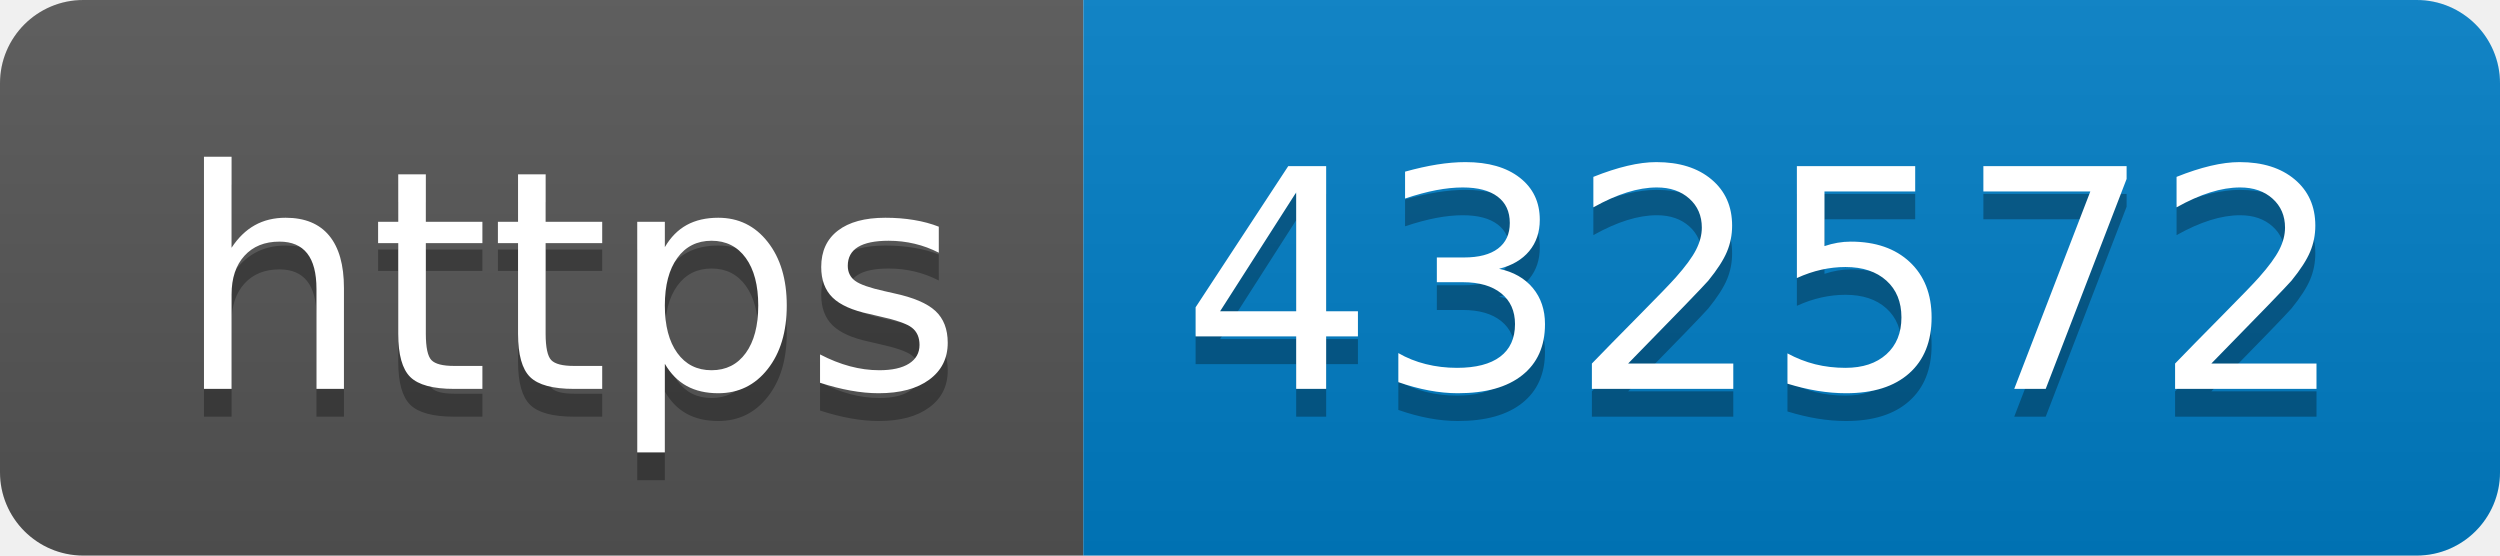
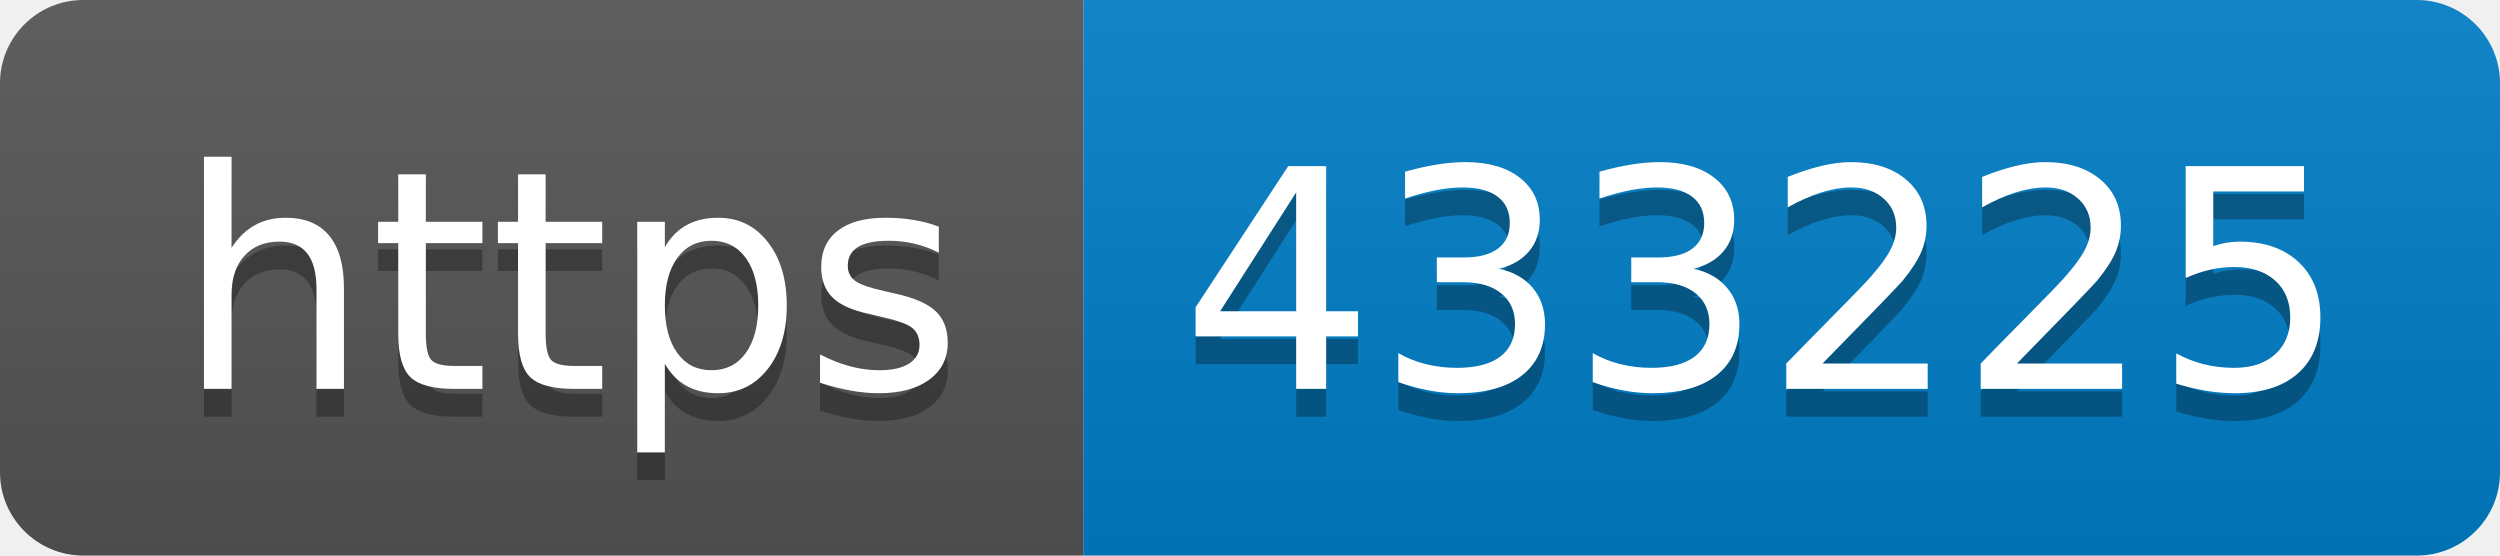
- <svg xmlns="http://www.w3.org/2000/svg" width="90" height="20" role="img" aria-label="https: 432572">
+ <svg xmlns="http://www.w3.org/2000/svg" width="90" height="20" role="img" aria-label="https: 433225">
  <linearGradient id="s" x2="0" y2="100%">
    <stop offset="0" stop-color="#bbb" stop-opacity=".1" />
    <stop offset="1" stop-opacity=".1" />
  </linearGradient>
  <clipPath id="r">
    <rect width="90" height="20" rx="3" fill="#fff" />
  </clipPath>
  <g clip-path="url(#r)">
    <rect width="39" height="20" fill="#555" />
    <rect x="39" width="51" height="20" fill="#007ec6" />
    <rect width="90" height="20" fill="url(#s)" />
  </g>
  <g fill="#fff" text-anchor="middle" font-family="Verdana,Geneva,DejaVu Sans,sans-serif" text-rendering="geometricPrecision" font-size="110">
    <text aria-hidden="true" x="205" y="150" fill="#010101" fill-opacity=".3" transform="scale(.1)" textLength="290">https</text>
    <text x="205" y="140" transform="scale(.1)" fill="#fff" textLength="290">https</text>
-     <text aria-hidden="true" x="635" y="150" fill="#010101" fill-opacity=".3" transform="scale(.1)" textLength="410">432572</text>
-     <text x="635" y="140" transform="scale(.1)" fill="#fff" textLength="410">432572</text>
+     <text aria-hidden="true" x="635" y="150" fill="#010101" fill-opacity=".3" transform="scale(.1)" textLength="410">433225</text>
+     <text x="635" y="140" transform="scale(.1)" fill="#fff" textLength="410">433225</text>
  </g>
</svg>
